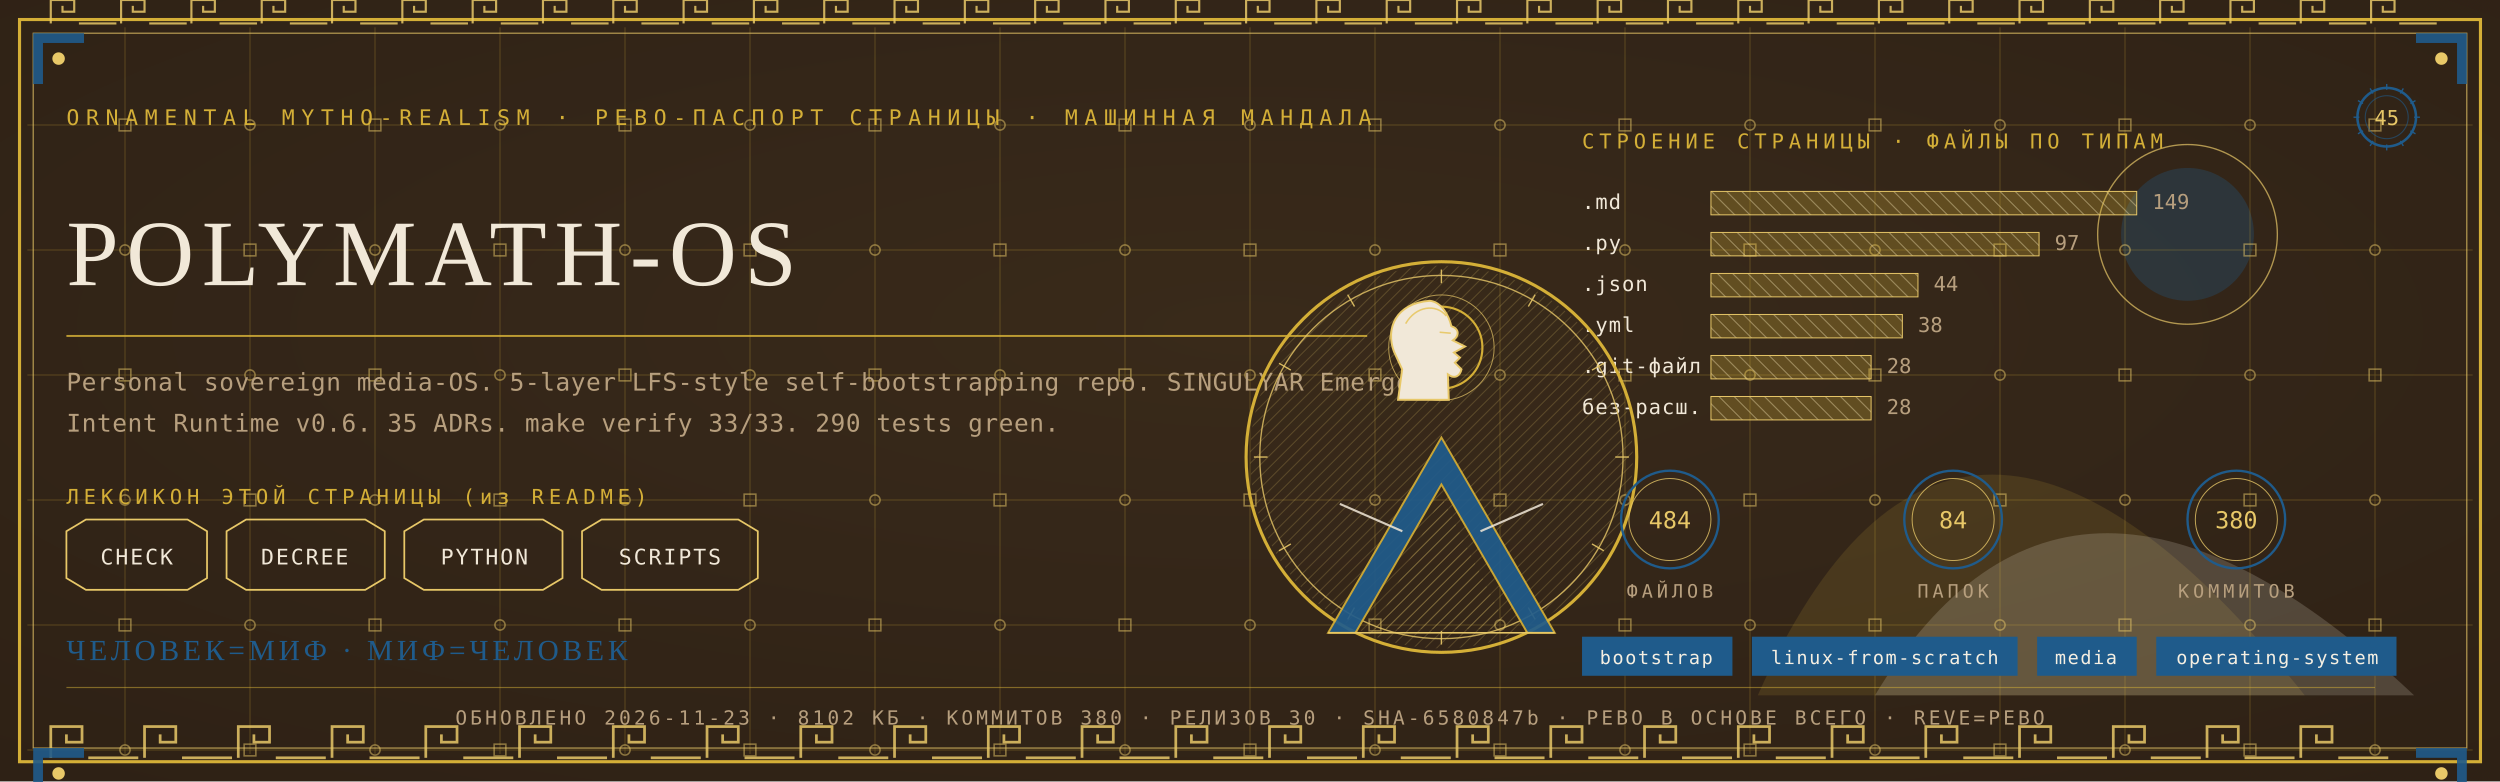
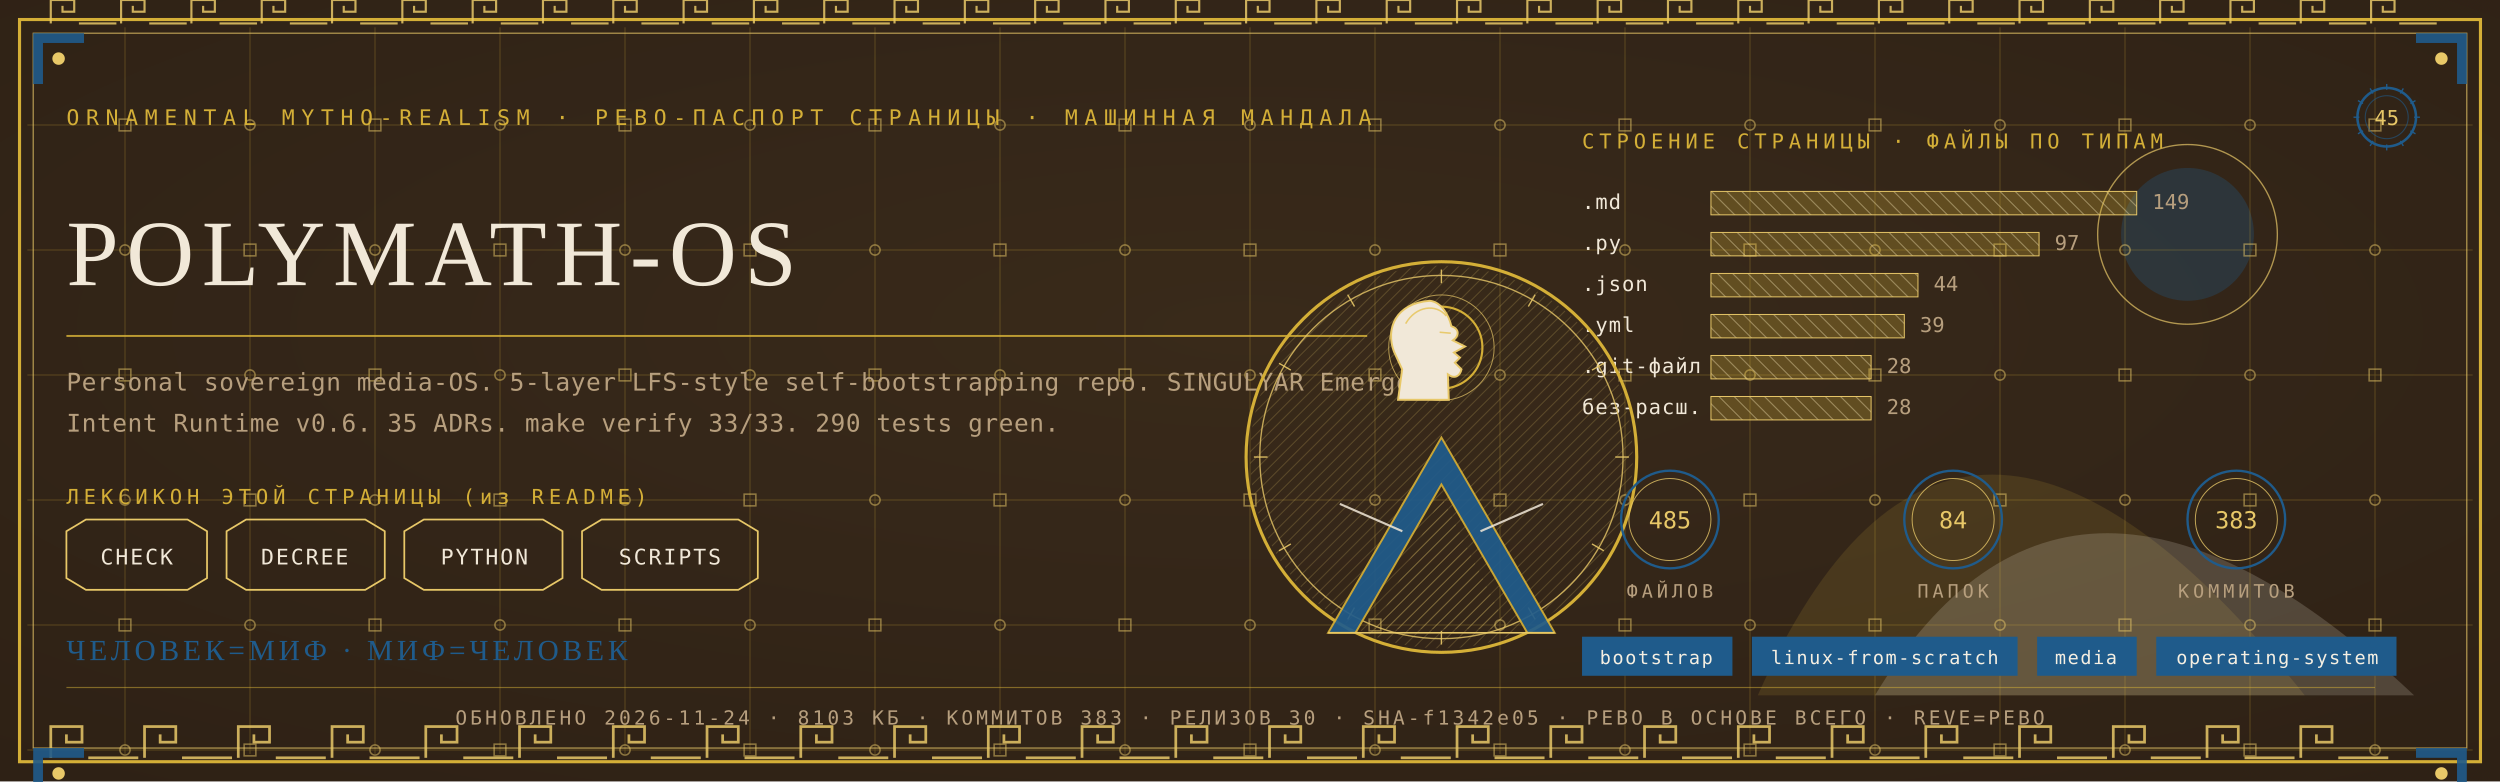
<svg xmlns="http://www.w3.org/2000/svg" viewBox="0 0 1280 400" width="1280" height="400">
  <defs>
    <radialGradient id="rp45" cx="0.5" cy="0.42" r="1.1">
      <stop offset="0" stop-color="#3A2A1B" />
      <stop offset="1" stop-color="#2A1D12" />
    </radialGradient>
    <pattern id="hatchm" width="4.2" height="4.2" patternUnits="userSpaceOnUse" patternTransform="rotate(45)">
      <rect width="4.2" height="4.2" fill="none" />
      <line x1="0" y1="0" x2="0" y2="4.2" stroke="#E8C868" stroke-width="0.5" />
    </pattern>
    <pattern id="hatchv" width="5.5" height="5.5" patternUnits="userSpaceOnUse" patternTransform="rotate(-45)">
      <rect width="5.5" height="5.5" fill="none" />
      <line x1="0" y1="0" x2="0" y2="5.5" stroke="#F1E8D8" stroke-width="0.5" />
    </pattern>
  </defs>
  <rect width="1280" height="400" fill="#2A1D12" />
  <rect width="1280" height="400" fill="url(#rp45)" opacity="0.94" />
  <path d="M 900 356 Q 1000 130 1180 356 Z" fill="#D4AF37" opacity="0.14" />
  <path d="M 960 356 Q 1060 190 1236 356 Z" fill="#F1E8D8" opacity="0.18" />
  <circle cx="1120" cy="120" r="34" fill="#1F5B8B" opacity="0.30" />
  <circle cx="1120" cy="120" r="46" fill="none" stroke="#E8C868" stroke-width="0.7" opacity="0.7" />
  <g stroke="#D4AF37" stroke-width="0.45" opacity="0.30">
    <line x1="64" y1="14" x2="64" y2="386" />
    <line x1="128" y1="14" x2="128" y2="386" />
    <line x1="192" y1="14" x2="192" y2="386" />
    <line x1="256" y1="14" x2="256" y2="386" />
    <line x1="320" y1="14" x2="320" y2="386" />
    <line x1="384" y1="14" x2="384" y2="386" />
    <line x1="448" y1="14" x2="448" y2="386" />
    <line x1="512" y1="14" x2="512" y2="386" />
    <line x1="576" y1="14" x2="576" y2="386" />
    <line x1="640" y1="14" x2="640" y2="386" />
    <line x1="704" y1="14" x2="704" y2="386" />
    <line x1="768" y1="14" x2="768" y2="386" />
    <line x1="832" y1="14" x2="832" y2="386" />
    <line x1="896" y1="14" x2="896" y2="386" />
    <line x1="960" y1="14" x2="960" y2="386" />
    <line x1="1024" y1="14" x2="1024" y2="386" />
    <line x1="1088" y1="14" x2="1088" y2="386" />
    <line x1="1152" y1="14" x2="1152" y2="386" />
    <line x1="1216" y1="14" x2="1216" y2="386" />
    <line x1="14" y1="64" x2="1266" y2="64" />
    <line x1="14" y1="128" x2="1266" y2="128" />
    <line x1="14" y1="192" x2="1266" y2="192" />
    <line x1="14" y1="256" x2="1266" y2="256" />
    <line x1="14" y1="320" x2="1266" y2="320" />
    <line x1="14" y1="384" x2="1266" y2="384" />
  </g>
  <g fill="none" stroke="#E8C868" stroke-width="0.8" opacity="0.5">
    <rect x="61" y="61" width="6" height="6" />
    <circle cx="64" cy="128" r="2.6" />
    <rect x="61" y="189" width="6" height="6" />
    <circle cx="64" cy="256" r="2.6" />
    <rect x="61" y="317" width="6" height="6" />
    <circle cx="64" cy="384" r="2.6" />
    <circle cx="128" cy="64" r="2.6" />
    <rect x="125" y="125" width="6" height="6" />
    <circle cx="128" cy="192" r="2.6" />
    <rect x="125" y="253" width="6" height="6" />
    <circle cx="128" cy="320" r="2.6" />
    <rect x="125" y="381" width="6" height="6" />
    <rect x="189" y="61" width="6" height="6" />
    <circle cx="192" cy="128" r="2.6" />
    <rect x="189" y="189" width="6" height="6" />
    <circle cx="192" cy="256" r="2.6" />
    <rect x="189" y="317" width="6" height="6" />
    <circle cx="192" cy="384" r="2.6" />
    <circle cx="256" cy="64" r="2.6" />
    <rect x="253" y="125" width="6" height="6" />
    <circle cx="256" cy="192" r="2.6" />
    <rect x="253" y="253" width="6" height="6" />
    <circle cx="256" cy="320" r="2.6" />
    <rect x="253" y="381" width="6" height="6" />
    <rect x="317" y="61" width="6" height="6" />
    <circle cx="320" cy="128" r="2.6" />
    <rect x="317" y="189" width="6" height="6" />
    <circle cx="320" cy="256" r="2.6" />
    <rect x="317" y="317" width="6" height="6" />
    <circle cx="320" cy="384" r="2.6" />
    <circle cx="384" cy="64" r="2.6" />
    <rect x="381" y="125" width="6" height="6" />
    <circle cx="384" cy="192" r="2.6" />
    <rect x="381" y="253" width="6" height="6" />
    <circle cx="384" cy="320" r="2.6" />
    <rect x="381" y="381" width="6" height="6" />
    <rect x="445" y="61" width="6" height="6" />
    <circle cx="448" cy="128" r="2.6" />
    <rect x="445" y="189" width="6" height="6" />
    <circle cx="448" cy="256" r="2.6" />
    <rect x="445" y="317" width="6" height="6" />
    <circle cx="448" cy="384" r="2.6" />
    <circle cx="512" cy="64" r="2.6" />
    <rect x="509" y="125" width="6" height="6" />
    <circle cx="512" cy="192" r="2.6" />
    <rect x="509" y="253" width="6" height="6" />
    <circle cx="512" cy="320" r="2.6" />
    <rect x="509" y="381" width="6" height="6" />
    <rect x="573" y="61" width="6" height="6" />
    <circle cx="576" cy="128" r="2.6" />
    <rect x="573" y="189" width="6" height="6" />
    <circle cx="576" cy="256" r="2.6" />
    <rect x="573" y="317" width="6" height="6" />
    <circle cx="576" cy="384" r="2.6" />
    <circle cx="640" cy="64" r="2.6" />
    <rect x="637" y="125" width="6" height="6" />
    <circle cx="640" cy="192" r="2.6" />
    <rect x="637" y="253" width="6" height="6" />
    <circle cx="640" cy="320" r="2.6" />
    <rect x="637" y="381" width="6" height="6" />
    <rect x="701" y="61" width="6" height="6" />
    <circle cx="704" cy="128" r="2.6" />
    <rect x="701" y="189" width="6" height="6" />
    <circle cx="704" cy="256" r="2.6" />
    <rect x="701" y="317" width="6" height="6" />
    <circle cx="704" cy="384" r="2.6" />
    <circle cx="768" cy="64" r="2.6" />
    <rect x="765" y="125" width="6" height="6" />
    <circle cx="768" cy="192" r="2.6" />
    <rect x="765" y="253" width="6" height="6" />
    <circle cx="768" cy="320" r="2.6" />
    <rect x="765" y="381" width="6" height="6" />
    <rect x="829" y="61" width="6" height="6" />
    <circle cx="832" cy="128" r="2.6" />
    <rect x="829" y="189" width="6" height="6" />
    <circle cx="832" cy="256" r="2.6" />
    <rect x="829" y="317" width="6" height="6" />
    <circle cx="832" cy="384" r="2.6" />
    <circle cx="896" cy="64" r="2.6" />
    <rect x="893" y="125" width="6" height="6" />
    <circle cx="896" cy="192" r="2.6" />
    <rect x="893" y="253" width="6" height="6" />
    <circle cx="896" cy="320" r="2.6" />
    <rect x="893" y="381" width="6" height="6" />
    <rect x="957" y="61" width="6" height="6" />
    <circle cx="960" cy="128" r="2.6" />
    <rect x="957" y="189" width="6" height="6" />
    <circle cx="960" cy="256" r="2.6" />
    <rect x="957" y="317" width="6" height="6" />
    <circle cx="960" cy="384" r="2.6" />
    <circle cx="1024" cy="64" r="2.6" />
    <rect x="1021" y="125" width="6" height="6" />
    <circle cx="1024" cy="192" r="2.6" />
    <rect x="1021" y="253" width="6" height="6" />
    <circle cx="1024" cy="320" r="2.6" />
    <rect x="1021" y="381" width="6" height="6" />
    <rect x="1085" y="61" width="6" height="6" />
    <circle cx="1088" cy="128" r="2.6" />
    <rect x="1085" y="189" width="6" height="6" />
    <circle cx="1088" cy="256" r="2.6" />
    <rect x="1085" y="317" width="6" height="6" />
    <circle cx="1088" cy="384" r="2.6" />
    <circle cx="1152" cy="64" r="2.6" />
    <rect x="1149" y="125" width="6" height="6" />
    <circle cx="1152" cy="192" r="2.6" />
    <rect x="1149" y="253" width="6" height="6" />
    <circle cx="1152" cy="320" r="2.6" />
    <rect x="1149" y="381" width="6" height="6" />
    <rect x="1213" y="61" width="6" height="6" />
    <circle cx="1216" cy="128" r="2.6" />
    <rect x="1213" y="189" width="6" height="6" />
    <circle cx="1216" cy="256" r="2.6" />
    <rect x="1213" y="317" width="6" height="6" />
    <circle cx="1216" cy="384" r="2.6" />
  </g>
  <rect x="10" y="10" width="1260" height="380" fill="none" stroke="#D4AF37" stroke-width="1.6" />
  <rect x="17" y="17" width="1246" height="366" fill="none" stroke="#E8C868" stroke-width="0.6" opacity="0.75" />
  <g fill="none" stroke="#E8C868" stroke-width="1.4" opacity="0.85">
    <path d="M 26 388 L 26 372 L 42 372 L 42 380.0 L 34.0 380.0 L 34.0 376.0" />
    <line x1="45.2" y1="388" x2="70.8" y2="388" />
    <path d="M 74 388 L 74 372 L 90 372 L 90 380.0 L 82.0 380.0 L 82.0 376.0" />
    <line x1="93.2" y1="388" x2="118.8" y2="388" />
    <path d="M 122 388 L 122 372 L 138 372 L 138 380.0 L 130.0 380.0 L 130.0 376.0" />
    <line x1="141.2" y1="388" x2="166.8" y2="388" />
    <path d="M 170 388 L 170 372 L 186 372 L 186 380.0 L 178.0 380.0 L 178.0 376.0" />
    <line x1="189.2" y1="388" x2="214.8" y2="388" />
    <path d="M 218 388 L 218 372 L 234 372 L 234 380.0 L 226.0 380.0 L 226.0 376.0" />
    <line x1="237.2" y1="388" x2="262.8" y2="388" />
    <path d="M 266 388 L 266 372 L 282 372 L 282 380.0 L 274.0 380.0 L 274.0 376.0" />
    <line x1="285.2" y1="388" x2="310.8" y2="388" />
    <path d="M 314 388 L 314 372 L 330 372 L 330 380.0 L 322.0 380.0 L 322.0 376.0" />
    <line x1="333.2" y1="388" x2="358.8" y2="388" />
    <path d="M 362 388 L 362 372 L 378 372 L 378 380.0 L 370.0 380.0 L 370.0 376.0" />
    <line x1="381.2" y1="388" x2="406.8" y2="388" />
    <path d="M 410 388 L 410 372 L 426 372 L 426 380.0 L 418.0 380.0 L 418.0 376.0" />
    <line x1="429.2" y1="388" x2="454.8" y2="388" />
    <path d="M 458 388 L 458 372 L 474 372 L 474 380.0 L 466.0 380.0 L 466.0 376.0" />
    <line x1="477.2" y1="388" x2="502.8" y2="388" />
    <path d="M 506 388 L 506 372 L 522 372 L 522 380.0 L 514.0 380.0 L 514.0 376.0" />
    <line x1="525.2" y1="388" x2="550.8" y2="388" />
    <path d="M 554 388 L 554 372 L 570 372 L 570 380.0 L 562.0 380.0 L 562.0 376.0" />
    <line x1="573.2" y1="388" x2="598.8" y2="388" />
    <path d="M 602 388 L 602 372 L 618 372 L 618 380.0 L 610.0 380.0 L 610.0 376.0" />
    <line x1="621.2" y1="388" x2="646.8" y2="388" />
    <path d="M 650 388 L 650 372 L 666 372 L 666 380.0 L 658.0 380.0 L 658.0 376.0" />
    <line x1="669.2" y1="388" x2="694.8" y2="388" />
    <path d="M 698 388 L 698 372 L 714 372 L 714 380.0 L 706.0 380.0 L 706.0 376.0" />
    <line x1="717.2" y1="388" x2="742.8" y2="388" />
    <path d="M 746 388 L 746 372 L 762 372 L 762 380.0 L 754.0 380.0 L 754.0 376.0" />
    <line x1="765.2" y1="388" x2="790.8" y2="388" />
    <path d="M 794 388 L 794 372 L 810 372 L 810 380.0 L 802.0 380.0 L 802.0 376.0" />
    <line x1="813.2" y1="388" x2="838.8" y2="388" />
    <path d="M 842 388 L 842 372 L 858 372 L 858 380.0 L 850.0 380.0 L 850.0 376.0" />
    <line x1="861.2" y1="388" x2="886.8" y2="388" />
    <path d="M 890 388 L 890 372 L 906 372 L 906 380.0 L 898.0 380.0 L 898.0 376.0" />
    <line x1="909.2" y1="388" x2="934.8" y2="388" />
    <path d="M 938 388 L 938 372 L 954 372 L 954 380.0 L 946.0 380.0 L 946.0 376.0" />
    <line x1="957.2" y1="388" x2="982.8" y2="388" />
    <path d="M 986 388 L 986 372 L 1002 372 L 1002 380.0 L 994.0 380.0 L 994.0 376.0" />
    <line x1="1005.2" y1="388" x2="1030.8" y2="388" />
    <path d="M 1034 388 L 1034 372 L 1050 372 L 1050 380.0 L 1042.0 380.0 L 1042.0 376.0" />
    <line x1="1053.2" y1="388" x2="1078.8" y2="388" />
    <path d="M 1082 388 L 1082 372 L 1098 372 L 1098 380.0 L 1090.0 380.0 L 1090.0 376.0" />
    <line x1="1101.2" y1="388" x2="1126.8" y2="388" />
    <path d="M 1130 388 L 1130 372 L 1146 372 L 1146 380.0 L 1138.0 380.0 L 1138.0 376.0" />
    <line x1="1149.2" y1="388" x2="1174.8" y2="388" />
    <path d="M 1178 388 L 1178 372 L 1194 372 L 1194 380.0 L 1186.0 380.0 L 1186.0 376.0" />
    <line x1="1197.2" y1="388" x2="1222.8" y2="388" />
  </g>
  <g fill="none" stroke="#E8C868" stroke-width="1.1" opacity="0.85">
    <path d="M 26 12 L 26 0 L 38 0 L 38 6.0 L 32.0 6.0 L 32.0 3.0" />
    <line x1="40.4" y1="12" x2="59.6" y2="12" />
    <path d="M 62 12 L 62 0 L 74 0 L 74 6.0 L 68.0 6.0 L 68.0 3.0" />
    <line x1="76.4" y1="12" x2="95.6" y2="12" />
    <path d="M 98 12 L 98 0 L 110 0 L 110 6.0 L 104.0 6.0 L 104.0 3.0" />
    <line x1="112.4" y1="12" x2="131.6" y2="12" />
    <path d="M 134 12 L 134 0 L 146 0 L 146 6.0 L 140.0 6.0 L 140.0 3.0" />
    <line x1="148.4" y1="12" x2="167.6" y2="12" />
    <path d="M 170 12 L 170 0 L 182 0 L 182 6.0 L 176.0 6.0 L 176.0 3.0" />
    <line x1="184.4" y1="12" x2="203.6" y2="12" />
    <path d="M 206 12 L 206 0 L 218 0 L 218 6.0 L 212.0 6.0 L 212.0 3.0" />
    <line x1="220.4" y1="12" x2="239.6" y2="12" />
    <path d="M 242 12 L 242 0 L 254 0 L 254 6.0 L 248.0 6.0 L 248.0 3.0" />
    <line x1="256.4" y1="12" x2="275.6" y2="12" />
    <path d="M 278 12 L 278 0 L 290 0 L 290 6.0 L 284.0 6.0 L 284.0 3.0" />
    <line x1="292.4" y1="12" x2="311.6" y2="12" />
    <path d="M 314 12 L 314 0 L 326 0 L 326 6.0 L 320.0 6.0 L 320.0 3.0" />
    <line x1="328.4" y1="12" x2="347.6" y2="12" />
    <path d="M 350 12 L 350 0 L 362 0 L 362 6.0 L 356.0 6.0 L 356.0 3.0" />
    <line x1="364.4" y1="12" x2="383.6" y2="12" />
    <path d="M 386 12 L 386 0 L 398 0 L 398 6.0 L 392.0 6.0 L 392.0 3.0" />
    <line x1="400.4" y1="12" x2="419.6" y2="12" />
    <path d="M 422 12 L 422 0 L 434 0 L 434 6.0 L 428.0 6.0 L 428.0 3.0" />
    <line x1="436.4" y1="12" x2="455.6" y2="12" />
    <path d="M 458 12 L 458 0 L 470 0 L 470 6.0 L 464.0 6.0 L 464.0 3.0" />
    <line x1="472.4" y1="12" x2="491.6" y2="12" />
    <path d="M 494 12 L 494 0 L 506 0 L 506 6.0 L 500.0 6.0 L 500.0 3.0" />
    <line x1="508.4" y1="12" x2="527.6" y2="12" />
    <path d="M 530 12 L 530 0 L 542 0 L 542 6.0 L 536.0 6.0 L 536.0 3.0" />
    <line x1="544.4" y1="12" x2="563.6" y2="12" />
    <path d="M 566 12 L 566 0 L 578 0 L 578 6.0 L 572.0 6.0 L 572.0 3.0" />
    <line x1="580.4" y1="12" x2="599.6" y2="12" />
    <path d="M 602 12 L 602 0 L 614 0 L 614 6.0 L 608.0 6.0 L 608.0 3.0" />
    <line x1="616.4" y1="12" x2="635.6" y2="12" />
    <path d="M 638 12 L 638 0 L 650 0 L 650 6.0 L 644.0 6.0 L 644.0 3.0" />
    <line x1="652.4" y1="12" x2="671.6" y2="12" />
    <path d="M 674 12 L 674 0 L 686 0 L 686 6.0 L 680.0 6.0 L 680.0 3.0" />
    <line x1="688.4" y1="12" x2="707.6" y2="12" />
    <path d="M 710 12 L 710 0 L 722 0 L 722 6.0 L 716.0 6.0 L 716.0 3.0" />
    <line x1="724.4" y1="12" x2="743.6" y2="12" />
    <path d="M 746 12 L 746 0 L 758 0 L 758 6.0 L 752.0 6.0 L 752.0 3.0" />
    <line x1="760.4" y1="12" x2="779.6" y2="12" />
    <path d="M 782 12 L 782 0 L 794 0 L 794 6.0 L 788.0 6.0 L 788.0 3.0" />
    <line x1="796.4" y1="12" x2="815.6" y2="12" />
    <path d="M 818 12 L 818 0 L 830 0 L 830 6.0 L 824.0 6.0 L 824.0 3.0" />
    <line x1="832.4" y1="12" x2="851.6" y2="12" />
    <path d="M 854 12 L 854 0 L 866 0 L 866 6.0 L 860.0 6.0 L 860.0 3.0" />
    <line x1="868.4" y1="12" x2="887.6" y2="12" />
    <path d="M 890 12 L 890 0 L 902 0 L 902 6.0 L 896.0 6.0 L 896.0 3.0" />
    <line x1="904.4" y1="12" x2="923.6" y2="12" />
    <path d="M 926 12 L 926 0 L 938 0 L 938 6.0 L 932.0 6.0 L 932.0 3.0" />
    <line x1="940.4" y1="12" x2="959.6" y2="12" />
    <path d="M 962 12 L 962 0 L 974 0 L 974 6.0 L 968.0 6.0 L 968.0 3.0" />
    <line x1="976.4" y1="12" x2="995.6" y2="12" />
    <path d="M 998 12 L 998 0 L 1010 0 L 1010 6.0 L 1004.0 6.0 L 1004.0 3.0" />
    <line x1="1012.4" y1="12" x2="1031.6" y2="12" />
    <path d="M 1034 12 L 1034 0 L 1046 0 L 1046 6.0 L 1040.0 6.0 L 1040.0 3.0" />
    <line x1="1048.4" y1="12" x2="1067.6" y2="12" />
    <path d="M 1070 12 L 1070 0 L 1082 0 L 1082 6.0 L 1076.0 6.0 L 1076.0 3.0" />
    <line x1="1084.4" y1="12" x2="1103.6" y2="12" />
    <path d="M 1106 12 L 1106 0 L 1118 0 L 1118 6.0 L 1112.0 6.0 L 1112.0 3.0" />
    <line x1="1120.4" y1="12" x2="1139.6" y2="12" />
    <path d="M 1142 12 L 1142 0 L 1154 0 L 1154 6.0 L 1148.0 6.0 L 1148.0 3.0" />
    <line x1="1156.4" y1="12" x2="1175.6" y2="12" />
    <path d="M 1178 12 L 1178 0 L 1190 0 L 1190 6.0 L 1184.0 6.0 L 1184.0 3.0" />
    <line x1="1192.4" y1="12" x2="1211.6" y2="12" />
    <path d="M 1214 12 L 1214 0 L 1226 0 L 1226 6.0 L 1220.0 6.0 L 1220.0 3.0" />
    <line x1="1228.4" y1="12" x2="1247.6" y2="12" />
  </g>
  <g transform="translate(17,17) scale(1,1)">
    <path d="M 0 0 L 26 0 L 26 5 L 5 5 L 5 26 L 0 26 Z" fill="#1F5B8B" opacity="0.9" />
    <circle cx="13" cy="13" r="3.2" fill="#E8C868" />
  </g>
  <g transform="translate(1263,17) scale(-1,1)">
    <path d="M 0 0 L 26 0 L 26 5 L 5 5 L 5 26 L 0 26 Z" fill="#1F5B8B" opacity="0.9" />
    <circle cx="13" cy="13" r="3.2" fill="#E8C868" />
  </g>
  <g transform="translate(17,383) scale(1,1)">
    <path d="M 0 0 L 26 0 L 26 5 L 5 5 L 5 26 L 0 26 Z" fill="#1F5B8B" opacity="0.9" />
    <circle cx="13" cy="13" r="3.2" fill="#E8C868" />
  </g>
  <g transform="translate(1263,383) scale(-1,1)">
    <path d="M 0 0 L 26 0 L 26 5 L 5 5 L 5 26 L 0 26 Z" fill="#1F5B8B" opacity="0.9" />
    <circle cx="13" cy="13" r="3.2" fill="#E8C868" />
  </g>
  <text x="34" y="64" font-family="'Cascadia Mono', ui-monospace, Consolas, monospace" font-size="11" fill="#D4AF37" letter-spacing="3.4">ORNAMENTAL MYTHO-REALISM · РЕВО-ПАСПОРТ СТРАНИЦЫ · МАШИННАЯ МАНДАЛА</text>
  <g transform="translate(1222,60)">
    <circle r="15" fill="none" stroke="#1F5B8B" stroke-width="1.3" />
    <circle r="11" fill="none" stroke="#1F5B8B" stroke-width="0.55" opacity="0.6" />
    <text y="4" text-anchor="middle" font-family="'Cascadia Mono', ui-monospace, Consolas, monospace" font-size="10.5" fill="#E8C868">45</text>
    <g stroke="#1F5B8B" stroke-width="0.7">
      <line x1="0" y1="-17" x2="0" y2="-14" transform="rotate(0)" />
      <line x1="0" y1="-17" x2="0" y2="-14" transform="rotate(30)" />
      <line x1="0" y1="-17" x2="0" y2="-14" transform="rotate(60)" />
      <line x1="0" y1="-17" x2="0" y2="-14" transform="rotate(90)" />
      <line x1="0" y1="-17" x2="0" y2="-14" transform="rotate(120)" />
      <line x1="0" y1="-17" x2="0" y2="-14" transform="rotate(150)" />
      <line x1="0" y1="-17" x2="0" y2="-14" transform="rotate(180)" />
      <line x1="0" y1="-17" x2="0" y2="-14" transform="rotate(210)" />
      <line x1="0" y1="-17" x2="0" y2="-14" transform="rotate(240)" />
      <line x1="0" y1="-17" x2="0" y2="-14" transform="rotate(270)" />
      <line x1="0" y1="-17" x2="0" y2="-14" transform="rotate(300)" />
      <line x1="0" y1="-17" x2="0" y2="-14" transform="rotate(330)" />
    </g>
  </g>
  <text x="34" y="146" font-family="Georgia, 'Times New Roman', serif" font-size="48.0" fill="#F1E8D8" letter-spacing="4">POLYMATH-OS</text>
  <line x1="34" y1="172" x2="700" y2="172" stroke="#D4AF37" stroke-width="1" opacity="0.85" />
  <text x="34" y="200" font-family="'Cascadia Mono', ui-monospace, Consolas, monospace" font-size="12.5" fill="#B79F7E" letter-spacing="0.3">Personal sovereign media-OS. 5-layer LFS-style self-bootstrapping repo. SINGULYAR Emergent</text>
  <text x="34" y="221" font-family="'Cascadia Mono', ui-monospace, Consolas, monospace" font-size="12.5" fill="#B79F7E" letter-spacing="0.3">Intent Runtime v0.6. 35 ADRs. make verify 33/33. 290 tests green.</text>
  <text x="34" y="258" font-family="'Cascadia Mono', ui-monospace, Consolas, monospace" font-size="10.5" fill="#D4AF37" letter-spacing="2.5">ЛЕКСИКОН ЭТОЙ СТРАНИЦЫ (из README)</text>
  <path d="M 34 272 L 44 266 L 96 266 L 106 272 L 106 296 L 96 302 L 44 302 L 34 296 Z" fill="none" stroke="#E8C868" stroke-width="0.9" />
  <text x="70" y="289" text-anchor="middle" font-family="'Cascadia Mono', ui-monospace, Consolas, monospace" font-size="11" fill="#F1E8D8" letter-spacing="1">CHECK</text>
  <path d="M 116 272 L 126 266 L 187 266 L 197 272 L 197 296 L 187 302 L 126 302 L 116 296 Z" fill="none" stroke="#E8C868" stroke-width="0.9" />
  <text x="156" y="289" text-anchor="middle" font-family="'Cascadia Mono', ui-monospace, Consolas, monospace" font-size="11" fill="#F1E8D8" letter-spacing="1">DECREE</text>
  <path d="M 207 272 L 217 266 L 278 266 L 288 272 L 288 296 L 278 302 L 217 302 L 207 296 Z" fill="none" stroke="#E8C868" stroke-width="0.9" />
  <text x="248" y="289" text-anchor="middle" font-family="'Cascadia Mono', ui-monospace, Consolas, monospace" font-size="11" fill="#F1E8D8" letter-spacing="1">PYTHON</text>
  <path d="M 298 272 L 308 266 L 378 266 L 388 272 L 388 296 L 378 302 L 308 302 L 298 296 Z" fill="none" stroke="#E8C868" stroke-width="0.9" />
  <text x="343" y="289" text-anchor="middle" font-family="'Cascadia Mono', ui-monospace, Consolas, monospace" font-size="11" fill="#F1E8D8" letter-spacing="1">SCRIPTS</text>
  <text x="810" y="76" font-family="'Cascadia Mono', ui-monospace, Consolas, monospace" font-size="10.5" fill="#D4AF37" letter-spacing="2.5">СТРОЕНИЕ СТРАНИЦЫ · ФАЙЛЫ ПО ТИПАМ</text>
  <text x="810" y="107" font-family="'Cascadia Mono', ui-monospace, Consolas, monospace" font-size="10.5" fill="#F1E8D8" letter-spacing="0.5">.md</text>
  <rect x="876" y="98" width="218" height="12" fill="url(#hatchv)" opacity="0.9" />
  <rect x="876" y="98" width="218" height="12" fill="#D4AF37" opacity="0.28" />
  <rect x="876" y="98" width="218" height="12" fill="none" stroke="#E8C868" stroke-width="0.5" />
  <text x="1102" y="107" font-family="'Cascadia Mono', ui-monospace, Consolas, monospace" font-size="10.5" fill="#B79F7E">149</text>
  <text x="810" y="128" font-family="'Cascadia Mono', ui-monospace, Consolas, monospace" font-size="10.5" fill="#F1E8D8" letter-spacing="0.5">.py</text>
  <rect x="876" y="119" width="168" height="12" fill="url(#hatchv)" opacity="0.9" />
  <rect x="876" y="119" width="168" height="12" fill="#D4AF37" opacity="0.28" />
  <rect x="876" y="119" width="168" height="12" fill="none" stroke="#E8C868" stroke-width="0.5" />
  <text x="1052" y="128" font-family="'Cascadia Mono', ui-monospace, Consolas, monospace" font-size="10.5" fill="#B79F7E">97</text>
  <text x="810" y="149" font-family="'Cascadia Mono', ui-monospace, Consolas, monospace" font-size="10.5" fill="#F1E8D8" letter-spacing="0.5">.json</text>
  <rect x="876" y="140" width="106" height="12" fill="url(#hatchv)" opacity="0.9" />
  <rect x="876" y="140" width="106" height="12" fill="#D4AF37" opacity="0.28" />
  <rect x="876" y="140" width="106" height="12" fill="none" stroke="#E8C868" stroke-width="0.5" />
  <text x="990" y="149" font-family="'Cascadia Mono', ui-monospace, Consolas, monospace" font-size="10.5" fill="#B79F7E">44</text>
  <text x="810" y="170" font-family="'Cascadia Mono', ui-monospace, Consolas, monospace" font-size="10.5" fill="#F1E8D8" letter-spacing="0.5">.yml</text>
-   <rect x="876" y="161" width="98" height="12" fill="url(#hatchv)" opacity="0.9" />
-   <rect x="876" y="161" width="98" height="12" fill="#D4AF37" opacity="0.28" />
-   <rect x="876" y="161" width="98" height="12" fill="none" stroke="#E8C868" stroke-width="0.5" />
-   <text x="982" y="170" font-family="'Cascadia Mono', ui-monospace, Consolas, monospace" font-size="10.5" fill="#B79F7E">38</text>
+   <rect x="876" y="161" width="99" height="12" fill="url(#hatchv)" opacity="0.9" />
+   <rect x="876" y="161" width="99" height="12" fill="#D4AF37" opacity="0.28" />
+   <rect x="876" y="161" width="99" height="12" fill="none" stroke="#E8C868" stroke-width="0.5" />
+   <text x="983" y="170" font-family="'Cascadia Mono', ui-monospace, Consolas, monospace" font-size="10.5" fill="#B79F7E">39</text>
  <text x="810" y="191" font-family="'Cascadia Mono', ui-monospace, Consolas, monospace" font-size="10.5" fill="#F1E8D8" letter-spacing="0.5">.git-файл</text>
  <rect x="876" y="182" width="82" height="12" fill="url(#hatchv)" opacity="0.9" />
  <rect x="876" y="182" width="82" height="12" fill="#D4AF37" opacity="0.28" />
  <rect x="876" y="182" width="82" height="12" fill="none" stroke="#E8C868" stroke-width="0.5" />
  <text x="966" y="191" font-family="'Cascadia Mono', ui-monospace, Consolas, monospace" font-size="10.5" fill="#B79F7E">28</text>
  <text x="810" y="212" font-family="'Cascadia Mono', ui-monospace, Consolas, monospace" font-size="10.5" fill="#F1E8D8" letter-spacing="0.5">без-расш.</text>
  <rect x="876" y="203" width="82" height="12" fill="url(#hatchv)" opacity="0.9" />
  <rect x="876" y="203" width="82" height="12" fill="#D4AF37" opacity="0.28" />
  <rect x="876" y="203" width="82" height="12" fill="none" stroke="#E8C868" stroke-width="0.5" />
  <text x="966" y="212" font-family="'Cascadia Mono', ui-monospace, Consolas, monospace" font-size="10.5" fill="#B79F7E">28</text>
  <g transform="translate(738,234)">
    <circle r="100" fill="none" stroke="#D4AF37" stroke-width="1.6" />
    <circle r="93" fill="none" stroke="#E8C868" stroke-width="0.7" opacity="0.8" />
    <circle r="98" fill="url(#hatchm)" opacity="0.4" />
    <g stroke="#E8C868" stroke-width="0.7" opacity="0.9">
      <line x1="0" y1="-96" x2="0" y2="-89" transform="rotate(0)" />
      <line x1="0" y1="-96" x2="0" y2="-89" transform="rotate(30)" />
      <line x1="0" y1="-96" x2="0" y2="-89" transform="rotate(60)" />
      <line x1="0" y1="-96" x2="0" y2="-89" transform="rotate(90)" />
      <line x1="0" y1="-96" x2="0" y2="-89" transform="rotate(120)" />
      <line x1="0" y1="-96" x2="0" y2="-89" transform="rotate(150)" />
      <line x1="0" y1="-96" x2="0" y2="-89" transform="rotate(180)" />
      <line x1="0" y1="-96" x2="0" y2="-89" transform="rotate(210)" />
      <line x1="0" y1="-96" x2="0" y2="-89" transform="rotate(240)" />
      <line x1="0" y1="-96" x2="0" y2="-89" transform="rotate(270)" />
      <line x1="0" y1="-96" x2="0" y2="-89" transform="rotate(300)" />
      <line x1="0" y1="-96" x2="0" y2="-89" transform="rotate(330)" />
    </g>
    <circle cy="-56" r="21" fill="none" stroke="#D4AF37" stroke-width="1.1" />
    <circle cy="-56" r="27" fill="none" stroke="#E8C868" stroke-width="0.5" opacity="0.7" />
    <path d="M -6.0 -80.0 C -23.5 -78.7 -28.7 -65.7 -24.3 -54.0 L -20.1 -44.9 L -22.2 -29.3 L 3.8 -29.3 L 3.3 -42.3 C 6.9 -39.7 9.5 -41.5 10.3 -44.9 L 6.9 -48.3 L 9.5 -50.9 L 6.4 -53.5 L 12.1 -56.6 L 5.9 -59.7 C 9.5 -62.3 9.0 -65.7 5.1 -67.0 C 3.8 -72.7 -0.1 -79.5 -6.0 -80.0 Z" fill="#F1E8D8" stroke="#E8C868" stroke-width="1.0" />
    <g fill="none" stroke="#E8C868" stroke-width="0.8" opacity="0.95">
      <path d="M -18.3 -68.3 C -13.1 -77.4 -2.7 -78.7 2.5 -72.2" />
      <path d="M -0.9 -63.9 L 4.8 -63.4" />
    </g>
    <path d="M -58.0 90.0 L 0 -10.0 L 58.0 90.0 L 44.0 90.0 L 0 14.0 L -44.0 90.0 Z" fill="#1F5B8B" opacity="0.92" stroke="#D4AF37" stroke-width="1.0" />
    <path d="M -34.0 88.0 L 0 20.0 L 34.0 88.0" fill="url(#hatchm)" opacity="0.5" stroke="none" />
    <path d="M -58.0 90.0 L 58.0 90.0" fill="none" stroke="#E8C868" stroke-width="0.8" />
    <path d="M -52.0 24.0 L -20.0 38.0" fill="none" stroke="#F1E8D8" stroke-width="1.1" opacity="0.85" />
    <path d="M 52.0 24.0 L 20.0 38.0" fill="none" stroke="#F1E8D8" stroke-width="1.1" opacity="0.85" />
  </g>
  <g transform="translate(855,266)">
    <circle r="25" fill="none" stroke="#1F5B8B" stroke-width="1.2" />
    <circle r="21" fill="none" stroke="#E8C868" stroke-width="0.5" opacity="0.8" />
-     <text y="4.5" text-anchor="middle" font-family="'Cascadia Mono', ui-monospace, Consolas, monospace" font-size="12" fill="#E8C868">484</text>
+     <text y="4.5" text-anchor="middle" font-family="'Cascadia Mono', ui-monospace, Consolas, monospace" font-size="12" fill="#E8C868">485</text>
    <text y="40" text-anchor="middle" font-family="'Cascadia Mono', ui-monospace, Consolas, monospace" font-size="9.5" fill="#B79F7E" letter-spacing="2">ФАЙЛОВ</text>
  </g>
  <g transform="translate(1000,266)">
    <circle r="25" fill="none" stroke="#1F5B8B" stroke-width="1.2" />
    <circle r="21" fill="none" stroke="#E8C868" stroke-width="0.5" opacity="0.8" />
    <text y="4.5" text-anchor="middle" font-family="'Cascadia Mono', ui-monospace, Consolas, monospace" font-size="12" fill="#E8C868">84</text>
    <text y="40" text-anchor="middle" font-family="'Cascadia Mono', ui-monospace, Consolas, monospace" font-size="9.5" fill="#B79F7E" letter-spacing="2">ПАПОК</text>
  </g>
  <g transform="translate(1145,266)">
    <circle r="25" fill="none" stroke="#1F5B8B" stroke-width="1.2" />
    <circle r="21" fill="none" stroke="#E8C868" stroke-width="0.5" opacity="0.8" />
-     <text y="4.5" text-anchor="middle" font-family="'Cascadia Mono', ui-monospace, Consolas, monospace" font-size="12" fill="#E8C868">380</text>
+     <text y="4.5" text-anchor="middle" font-family="'Cascadia Mono', ui-monospace, Consolas, monospace" font-size="12" fill="#E8C868">383</text>
    <text y="40" text-anchor="middle" font-family="'Cascadia Mono', ui-monospace, Consolas, monospace" font-size="9.5" fill="#B79F7E" letter-spacing="2">КОММИТОВ</text>
  </g>
  <rect x="810" y="326" rx="0" width="77" height="20" fill="#1F5B8B" />
  <text x="848" y="340" text-anchor="middle" font-family="'Cascadia Mono', ui-monospace, Consolas, monospace" font-size="9.5" fill="#F5EFE2" letter-spacing="0.8">bootstrap</text>
  <rect x="897" y="326" rx="0" width="136" height="20" fill="#1F5B8B" />
  <text x="965" y="340" text-anchor="middle" font-family="'Cascadia Mono', ui-monospace, Consolas, monospace" font-size="9.5" fill="#F5EFE2" letter-spacing="0.8">linux-from-scratch</text>
  <rect x="1043" y="326" rx="0" width="51" height="20" fill="#1F5B8B" />
  <text x="1068" y="340" text-anchor="middle" font-family="'Cascadia Mono', ui-monospace, Consolas, monospace" font-size="9.5" fill="#F5EFE2" letter-spacing="0.8">media</text>
  <rect x="1104" y="326" rx="0" width="123" height="20" fill="#1F5B8B" />
  <text x="1166" y="340" text-anchor="middle" font-family="'Cascadia Mono', ui-monospace, Consolas, monospace" font-size="9.5" fill="#F5EFE2" letter-spacing="0.8">operating-system</text>
  <text x="34" y="338" font-family="Georgia, 'Times New Roman', serif" font-size="15" fill="#1F5B8B" letter-spacing="2">ЧЕЛОВЕК=МИФ · МИФ=ЧЕЛОВЕК</text>
  <line x1="34" y1="352" x2="1216" y2="352" stroke="#D4AF37" stroke-width="0.6" opacity="0.5" />
-   <text x="640" y="371" text-anchor="middle" font-family="'Cascadia Mono', ui-monospace, Consolas, monospace" font-size="10" fill="#B79F7E" letter-spacing="1.6">ОБНОВЛЕНО 2026-11-23 · 8102 КБ · КОММИТОВ 380 · РЕЛИЗОВ 30 · SHA-6580847b · РЕВО В ОСНОВЕ ВСЕГО · REVE=РЕВО</text>
+   <text x="640" y="371" text-anchor="middle" font-family="'Cascadia Mono', ui-monospace, Consolas, monospace" font-size="10" fill="#B79F7E" letter-spacing="1.6">ОБНОВЛЕНО 2026-11-24 · 8103 КБ · КОММИТОВ 383 · РЕЛИЗОВ 30 · SHA-f1342e05 · РЕВО В ОСНОВЕ ВСЕГО · REVE=РЕВО</text>
</svg>
